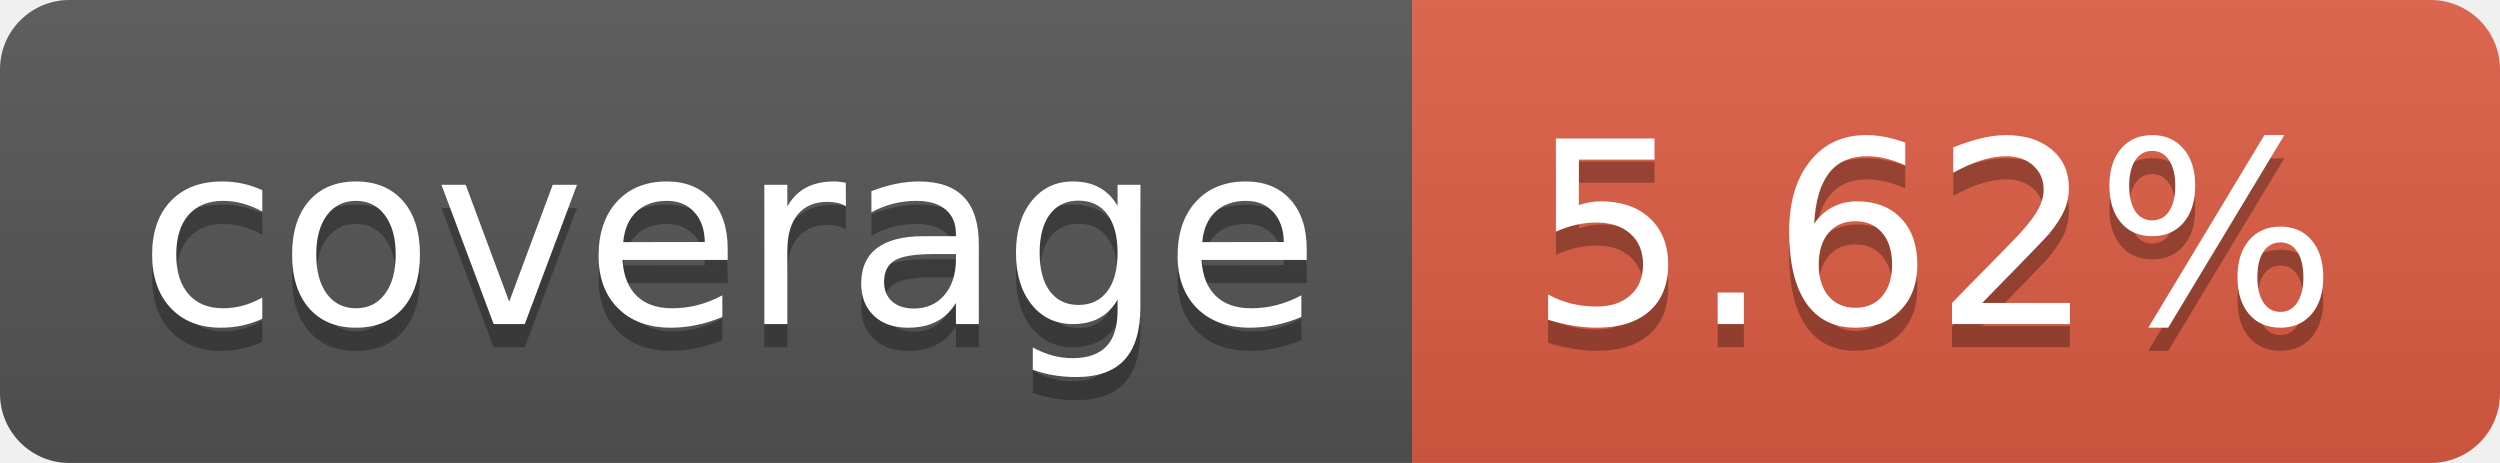
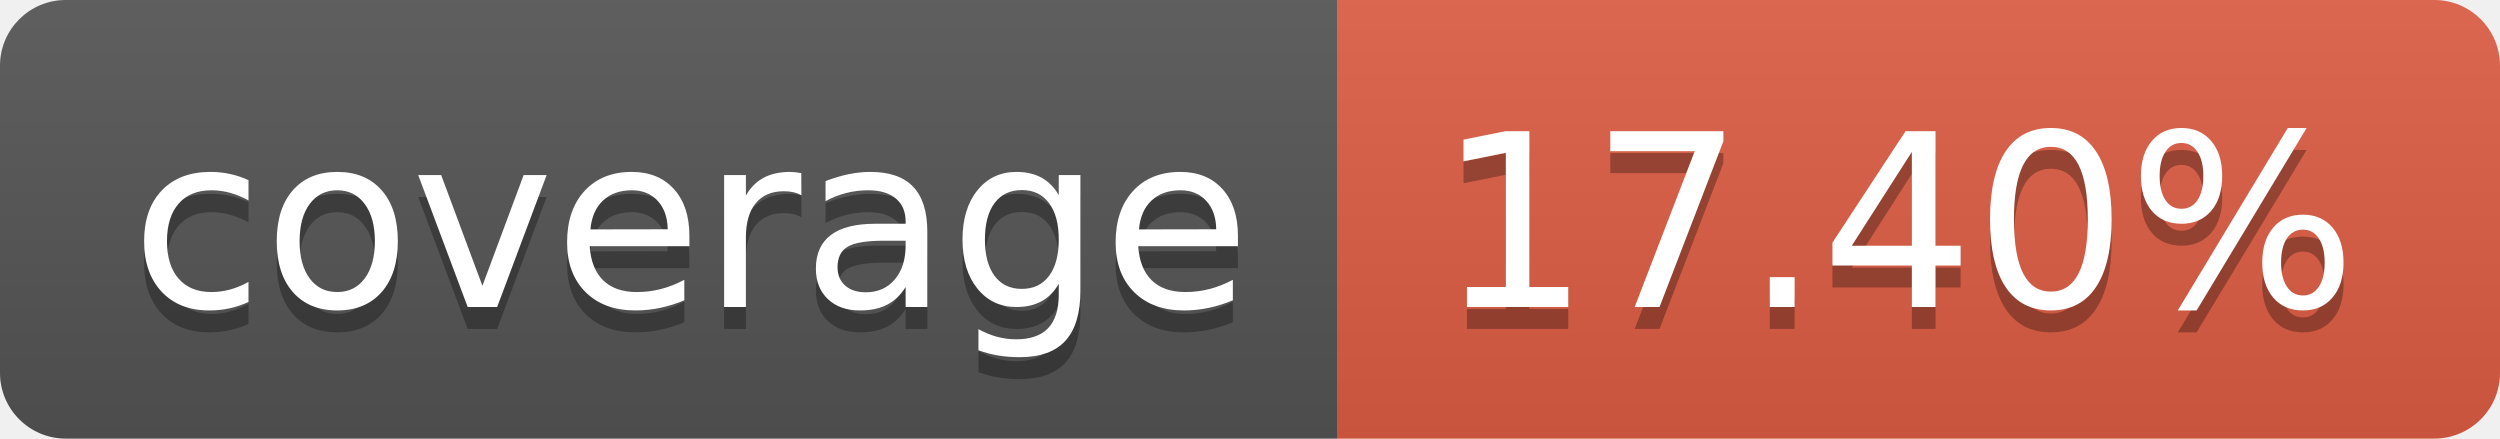
- <svg xmlns="http://www.w3.org/2000/svg" width="108" height="20" role="img" aria-label="coverage: 5.62%">
+ <svg xmlns="http://www.w3.org/2000/svg" width="114" height="20" role="img" aria-label="coverage: 17.40%">
  <linearGradient id="s" x2="0" y2="100%">
    <stop offset="0" stop-color="#bbb" stop-opacity=".1" />
    <stop offset="1" stop-opacity=".1" />
  </linearGradient>
  <clipPath id="r">
-     <rect width="108" height="20" rx="3" fill="#fff" />
+     <rect width="114" height="20" rx="3" fill="#fff" />
  </clipPath>
  <g clip-path="url(#r)">
    <rect width="61" height="20" fill="#555" />
-     <rect x="61" width="47" height="20" fill="#e05d44" />
-     <rect width="108" height="20" fill="url(#s)" />
+     <rect x="61" width="53" height="20" fill="#e05d44" />
+     <rect width="114" height="20" fill="url(#s)" />
  </g>
  <g fill="#fff" text-anchor="middle" font-family="Verdana,Geneva,DejaVu Sans,sans-serif" text-rendering="geometricPrecision" font-size="110">
    <text aria-hidden="true" x="315" y="150" fill="#010101" fill-opacity=".3" transform="scale(.1)" textLength="510">coverage</text>
    <text x="315" y="140" transform="scale(.1)" fill="#fff" textLength="510">coverage</text>
-     <text aria-hidden="true" x="835" y="150" fill="#010101" fill-opacity=".3" transform="scale(.1)" textLength="370">5.62%</text>
-     <text x="835" y="140" transform="scale(.1)" fill="#fff" textLength="370">5.62%</text>
+     <text aria-hidden="true" x="865" y="150" fill="#010101" fill-opacity=".3" transform="scale(.1)" textLength="430">17.40%</text>
+     <text x="865" y="140" transform="scale(.1)" fill="#fff" textLength="430">17.40%</text>
  </g>
</svg>
